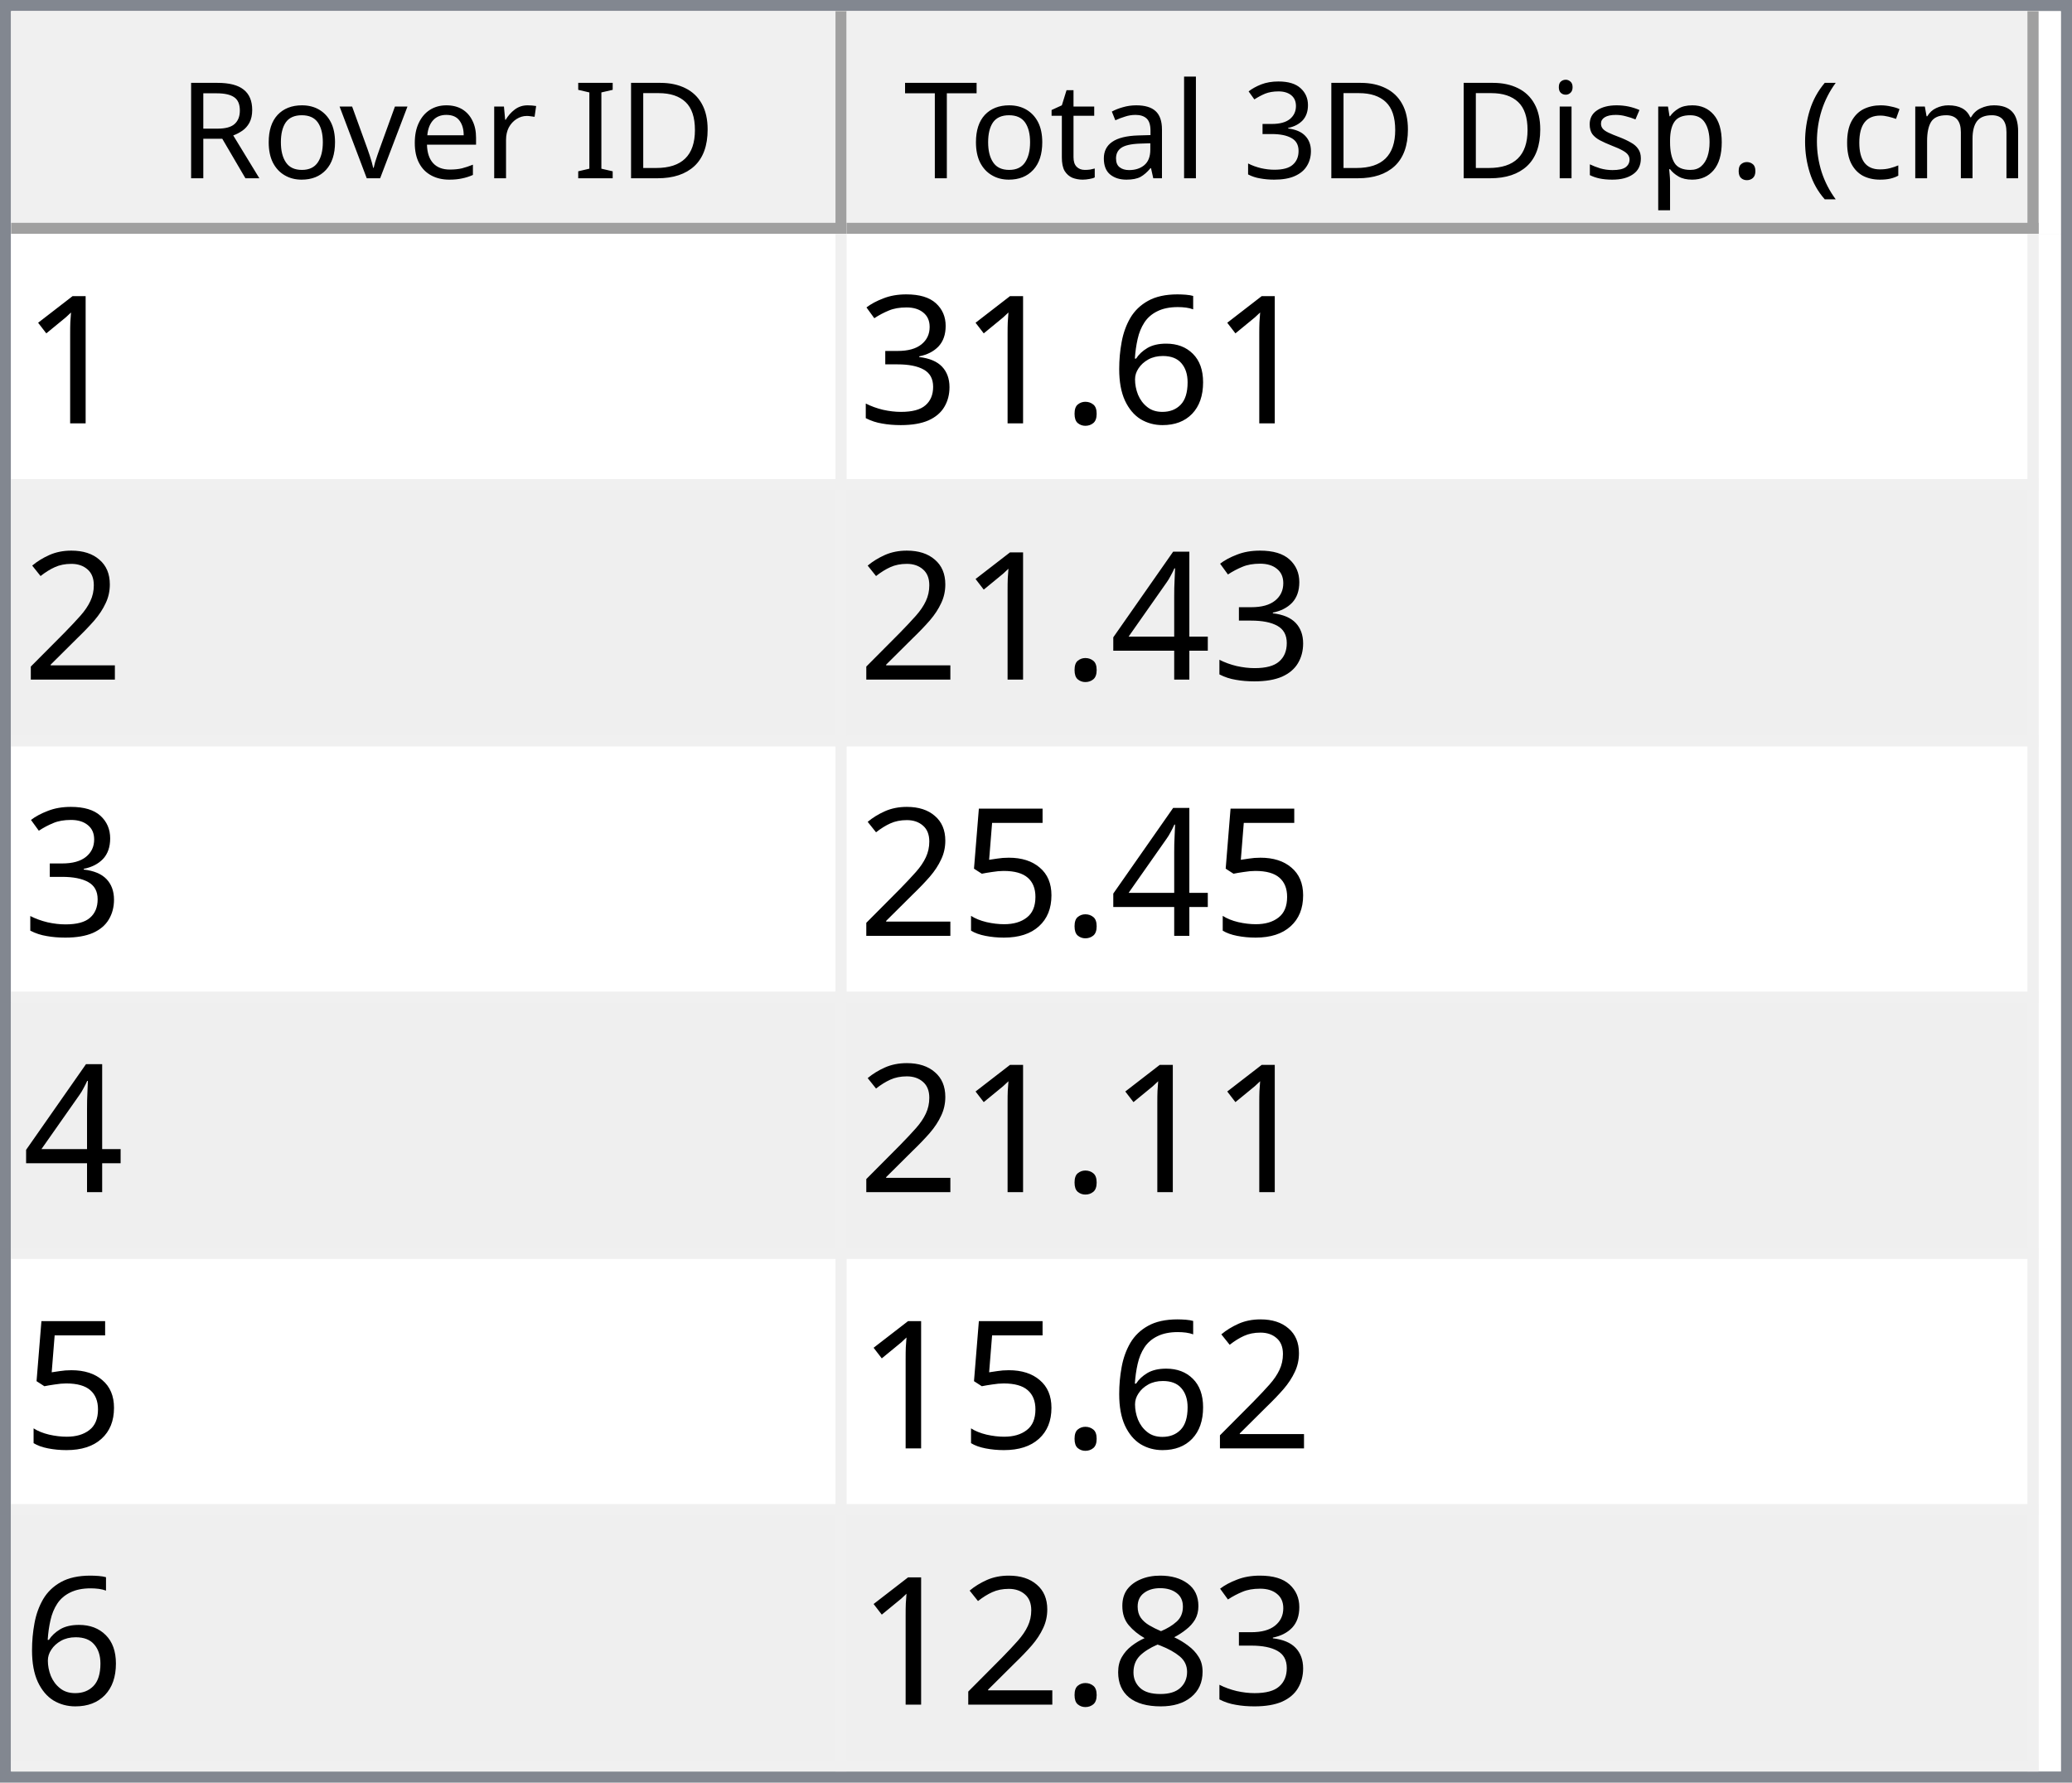
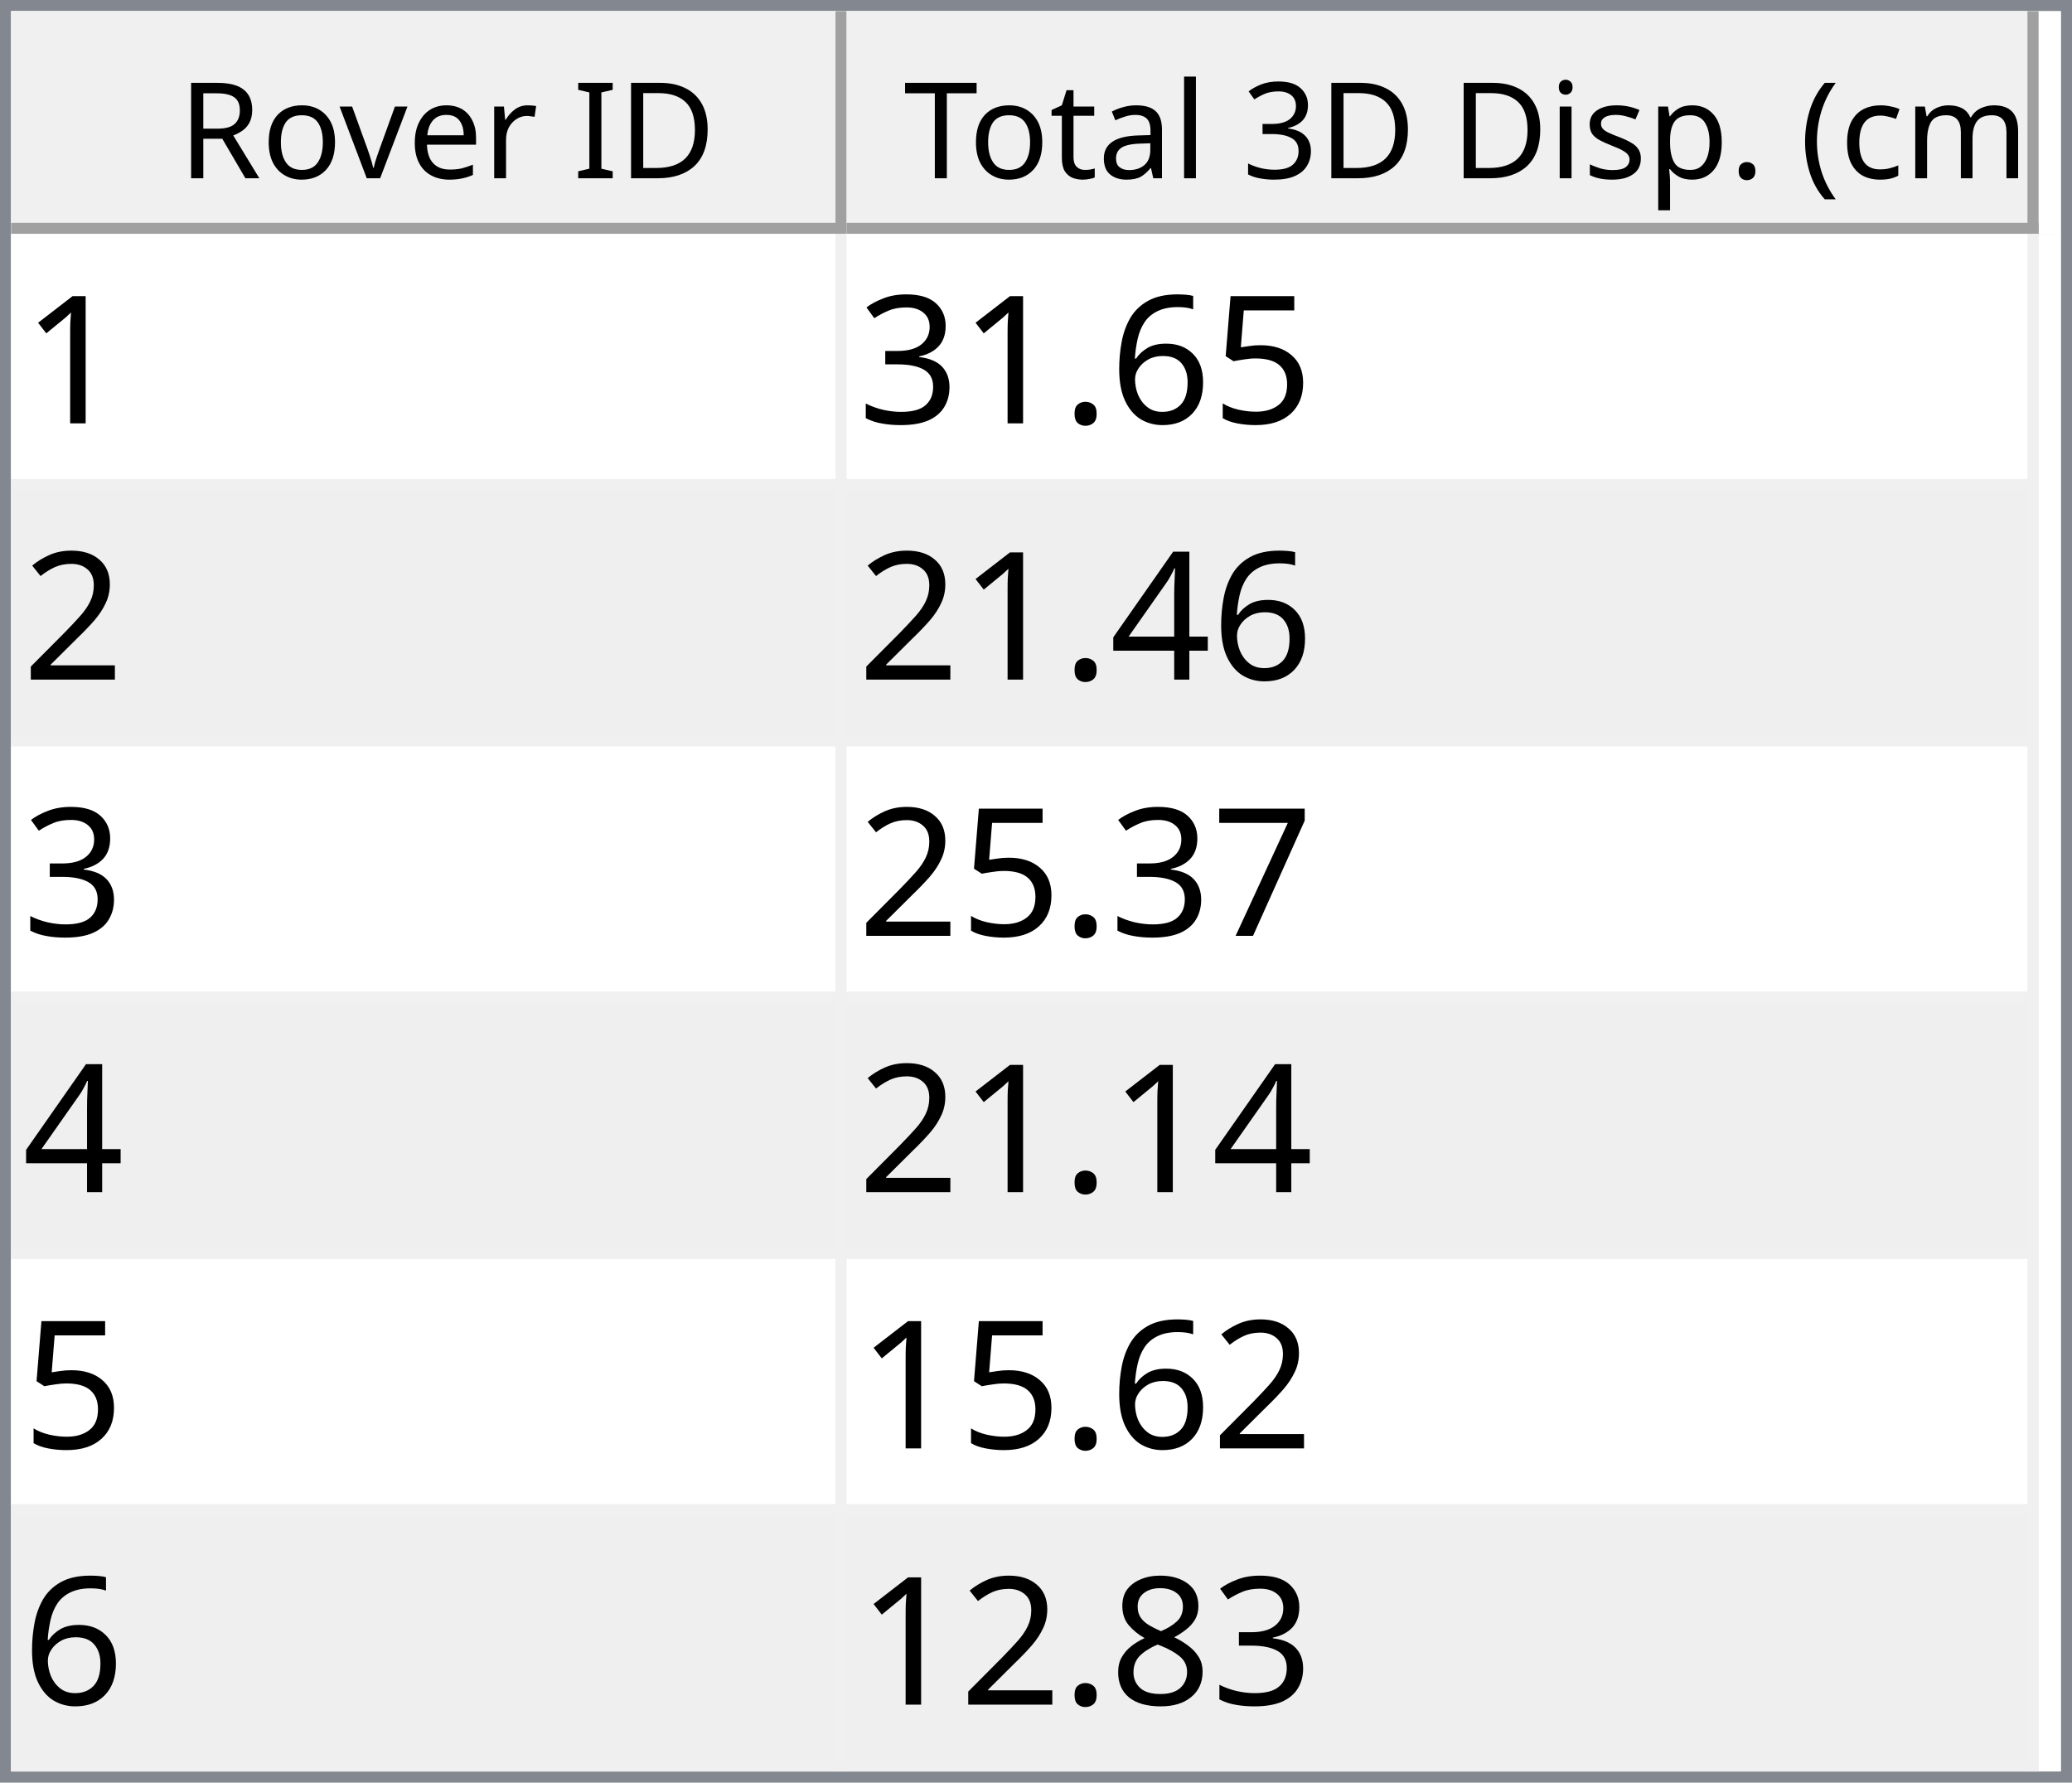
<svg xmlns="http://www.w3.org/2000/svg" style="fill-opacity:1; color-rendering:auto; color-interpolation:auto; text-rendering:auto; stroke:black; stroke-linecap:square; stroke-miterlimit:10; shape-rendering:auto; stroke-opacity:1; fill:black; stroke-dasharray:none; font-weight:normal; stroke-width:1; font-family:'Dialog'; font-style:normal; stroke-linejoin:miter; font-size:12px; stroke-dashoffset:0; image-rendering:auto;" width="186" height="160">
  <defs id="genericDefs" />
  <g>
    <defs id="defs1">
      <clipPath clipPathUnits="userSpaceOnUse" id="clipPath1">
        <path d="M0 0 L186 0 L186 160 L0 160 L0 0 Z" />
      </clipPath>
      <clipPath clipPathUnits="userSpaceOnUse" id="clipPath2">
        <path d="M0 0 L0 160 L186 160 L186 0 Z" />
      </clipPath>
      <clipPath clipPathUnits="userSpaceOnUse" id="clipPath3">
        <path d="M0 0 L0 20 L184 20 L184 0 Z" />
      </clipPath>
      <clipPath clipPathUnits="userSpaceOnUse" id="clipPath4">
        <path d="M0 0 L0 20 L75 20 L75 0 Z" />
      </clipPath>
      <clipPath clipPathUnits="userSpaceOnUse" id="clipPath5">
        <path d="M1 1 L1 19 L74 19 L74 1 Z" />
      </clipPath>
      <clipPath clipPathUnits="userSpaceOnUse" id="clipPath6">
        <path d="M0 0 L0 18 L73 18 L73 0 Z" />
      </clipPath>
      <clipPath clipPathUnits="userSpaceOnUse" id="clipPath7">
        <path d="M-0.5 -0.5 L-0.5 19.5 L74.5 19.5 L74.5 -0.5 Z" />
      </clipPath>
      <clipPath clipPathUnits="userSpaceOnUse" id="clipPath8">
        <path d="M0 0 L0 20 L107 20 L107 0 Z" />
      </clipPath>
      <clipPath clipPathUnits="userSpaceOnUse" id="clipPath9">
        <path d="M1 1 L1 19 L106 19 L106 1 Z" />
      </clipPath>
      <clipPath clipPathUnits="userSpaceOnUse" id="clipPath10">
        <path d="M0 0 L0 18 L105 18 L105 0 Z" />
      </clipPath>
      <clipPath clipPathUnits="userSpaceOnUse" id="clipPath11">
        <path d="M-0.5 -0.5 L-0.5 19.5 L106.5 19.5 L106.5 -0.5 Z" />
      </clipPath>
      <clipPath clipPathUnits="userSpaceOnUse" id="clipPath12">
        <path d="M0 0 L0 138 L184 138 L184 0 Z" />
      </clipPath>
      <clipPath clipPathUnits="userSpaceOnUse" id="clipPath13">
        <path d="M0 0 L0 138 L182 138 L182 0 Z" />
      </clipPath>
      <clipPath clipPathUnits="userSpaceOnUse" id="clipPath14">
        <path d="M-0.5 -0.5 L-0.5 137.5 L181.5 137.5 L181.5 -0.5 Z" />
      </clipPath>
      <clipPath clipPathUnits="userSpaceOnUse" id="clipPath15">
        <path d="M0 0 L0 22 L74 22 L74 0 Z" />
      </clipPath>
      <clipPath clipPathUnits="userSpaceOnUse" id="clipPath16">
        <path d="M0 0 L0 22 L106 22 L106 0 Z" />
      </clipPath>
      <font horiz-adv-x="64.551" id="font1">
        <font-face ascent="107.91" descent="25.098" units-per-em="100" style="font-style:normal; font-family:Segoe UI; font-weight:normal;" />
        <missing-glyph horiz-adv-x="64.551" d="M8.109 0 L8.109 68.266 L56.453 68.266 L56.453 0 L8.109 0 ZM15.328 7.234 L49.219 7.234 L49.219 61.031 L15.328 61.031 L15.328 7.234 Z" />
        <glyph unicode="D" horiz-adv-x="70.117" d="M9.188 0 L9.188 70.016 L28.516 70.016 Q65.531 70.016 65.531 35.891 Q65.531 19.672 55.25 9.836 Q44.969 0 27.734 0 L9.188 0 ZM17.391 62.594 L17.391 7.422 L27.828 7.422 Q41.609 7.422 49.273 14.797 Q56.938 22.172 56.938 35.688 Q56.938 62.594 28.328 62.594 L17.391 62.594 Z" />
        <glyph unicode="I" horiz-adv-x="26.611" d="M17.391 0 L9.188 0 L9.188 70.016 L17.391 70.016 L17.391 0 Z" />
        <glyph unicode=" " horiz-adv-x="27.393" d="" />
        <glyph unicode="r" horiz-adv-x="34.766" d="M34.188 41.891 Q32.078 43.5 28.125 43.5 Q23 43.5 19.555 38.672 Q16.109 33.844 16.109 25.484 L16.109 0 L8.109 0 L8.109 50 L16.109 50 L16.109 39.703 L16.312 39.703 Q18.016 44.969 21.531 47.922 Q25.047 50.875 29.391 50.875 Q32.516 50.875 34.188 50.203 L34.188 41.891 Z" />
        <glyph unicode="e" horiz-adv-x="52.295" d="M48.297 23 L12.984 23 Q13.188 14.656 17.484 10.109 Q21.781 5.562 29.297 5.562 Q37.75 5.562 44.828 11.141 L44.828 3.609 Q38.234 -1.172 27.391 -1.172 Q16.797 -1.172 10.742 5.641 Q4.688 12.453 4.688 24.812 Q4.688 36.469 11.305 43.82 Q17.922 51.172 27.734 51.172 Q37.547 51.172 42.922 44.828 Q48.297 38.484 48.297 27.203 L48.297 23 ZM40.094 29.781 Q40.047 36.719 36.75 40.578 Q33.453 44.438 27.594 44.438 Q21.922 44.438 17.969 40.383 Q14.016 36.328 13.094 29.781 L40.094 29.781 Z" />
        <glyph unicode="v" horiz-adv-x="47.9" d="M47.406 50 L27.484 0 L19.625 0 L0.688 50 L9.469 50 L22.172 13.672 Q23.578 9.672 23.922 6.688 L24.125 6.688 Q24.609 10.453 25.688 13.484 L38.969 50 L47.406 50 Z" />
        <glyph unicode="o" horiz-adv-x="58.594" d="M29 -1.172 Q17.922 -1.172 11.305 5.836 Q4.688 12.844 4.688 24.422 Q4.688 37.016 11.57 44.094 Q18.453 51.172 30.172 51.172 Q41.359 51.172 47.633 44.289 Q53.906 37.406 53.906 25.203 Q53.906 13.234 47.141 6.031 Q40.375 -1.172 29 -1.172 ZM29.594 44.438 Q21.875 44.438 17.383 39.188 Q12.891 33.938 12.891 24.703 Q12.891 15.828 17.43 10.695 Q21.969 5.562 29.594 5.562 Q37.359 5.562 41.531 10.594 Q45.703 15.625 45.703 24.906 Q45.703 34.281 41.531 39.359 Q37.359 44.438 29.594 44.438 Z" />
        <glyph unicode="R" horiz-adv-x="59.814" d="M59.375 0 L49.609 0 L37.891 19.625 Q36.281 22.359 34.766 24.289 Q33.25 26.219 31.664 27.438 Q30.078 28.656 28.25 29.219 Q26.422 29.781 24.125 29.781 L17.391 29.781 L17.391 0 L9.188 0 L9.188 70.016 L30.078 70.016 Q34.672 70.016 38.555 68.867 Q42.438 67.719 45.289 65.375 Q48.141 63.031 49.758 59.547 Q51.375 56.062 51.375 51.375 Q51.375 47.703 50.273 44.656 Q49.172 41.609 47.148 39.211 Q45.125 36.812 42.266 35.133 Q39.406 33.453 35.844 32.516 L35.844 32.328 Q37.594 31.547 38.891 30.547 Q40.188 29.547 41.359 28.18 Q42.531 26.812 43.68 25.078 Q44.828 23.344 46.234 21.047 L59.375 0 ZM17.391 62.594 L17.391 37.203 L28.516 37.203 Q31.594 37.203 34.203 38.133 Q36.812 39.062 38.719 40.797 Q40.625 42.531 41.703 45.047 Q42.781 47.562 42.781 50.688 Q42.781 56.297 39.141 59.445 Q35.5 62.594 28.609 62.594 L17.391 62.594 Z" />
        <glyph unicode=")" horiz-adv-x="30.176" d="M8.297 -15.922 L1.172 -15.922 Q16.406 2.344 16.406 26.812 Q16.406 51.469 1.078 70.016 L8.297 70.016 Q23.531 52.156 23.531 26.703 Q23.531 1.375 8.297 -15.922 Z" />
        <glyph unicode="m" horiz-adv-x="86.133" d="M79.109 0 L71.094 0 L71.094 28.719 Q71.094 37.016 68.531 40.727 Q65.969 44.438 59.906 44.438 Q54.781 44.438 51.195 39.75 Q47.609 35.062 47.609 28.516 L47.609 0 L39.594 0 L39.594 29.688 Q39.594 44.438 28.219 44.438 Q22.953 44.438 19.531 40.016 Q16.109 35.594 16.109 28.516 L16.109 0 L8.109 0 L8.109 50 L16.109 50 L16.109 42.094 L16.312 42.094 Q21.625 51.172 31.844 51.172 Q36.969 51.172 40.773 48.312 Q44.578 45.453 46 40.828 Q51.562 51.172 62.594 51.172 Q79.109 51.172 79.109 30.812 L79.109 0 Z" />
        <glyph unicode="c" horiz-adv-x="46.191" d="M42.188 2.297 Q36.422 -1.172 28.516 -1.172 Q17.828 -1.172 11.258 5.789 Q4.688 12.75 4.688 23.828 Q4.688 36.188 11.766 43.68 Q18.844 51.172 30.672 51.172 Q37.25 51.172 42.281 48.734 L42.281 40.531 Q36.719 44.438 30.375 44.438 Q22.703 44.438 17.797 38.945 Q12.891 33.453 12.891 24.516 Q12.891 15.719 17.508 10.641 Q22.125 5.562 29.891 5.562 Q36.422 5.562 42.188 9.906 L42.188 2.297 Z" />
        <glyph unicode="(" horiz-adv-x="30.176" d="M29.109 -15.922 L21.969 -15.922 Q6.844 1.375 6.844 26.703 Q6.844 52.156 21.969 70.016 L29.203 70.016 Q13.875 51.469 13.875 26.812 Q13.875 2.344 29.109 -15.922 Z" />
        <glyph unicode="." horiz-adv-x="21.68" d="M10.891 -1.078 Q8.641 -1.078 7.055 0.539 Q5.469 2.156 5.469 4.391 Q5.469 6.641 7.055 8.273 Q8.641 9.906 10.891 9.906 Q13.188 9.906 14.797 8.273 Q16.406 6.641 16.406 4.391 Q16.406 2.156 14.797 0.539 Q13.188 -1.078 10.891 -1.078 Z" />
        <glyph unicode="p" horiz-adv-x="58.789" d="M16.312 7.234 L16.109 7.234 L16.109 -23 L8.109 -23 L8.109 50 L16.109 50 L16.109 41.219 L16.312 41.219 Q22.219 51.172 33.594 51.172 Q43.266 51.172 48.688 44.461 Q54.109 37.75 54.109 26.469 Q54.109 13.922 48 6.375 Q41.891 -1.172 31.297 -1.172 Q21.578 -1.172 16.312 7.234 ZM16.109 27.391 L16.109 20.406 Q16.109 14.203 20.141 9.883 Q24.172 5.562 30.375 5.562 Q37.641 5.562 41.773 11.133 Q45.906 16.703 45.906 26.609 Q45.906 34.969 42.047 39.703 Q38.188 44.438 31.594 44.438 Q24.609 44.438 20.359 39.578 Q16.109 34.719 16.109 27.391 Z" />
        <glyph unicode="s" horiz-adv-x="42.432" d="M5.078 1.812 L5.078 10.406 Q11.625 5.562 19.484 5.562 Q30.031 5.562 30.031 12.594 Q30.031 14.594 29.125 15.992 Q28.219 17.391 26.68 18.461 Q25.141 19.531 23.07 20.383 Q21 21.234 18.609 22.172 Q15.281 23.484 12.766 24.828 Q10.25 26.172 8.57 27.859 Q6.891 29.547 6.031 31.695 Q5.172 33.844 5.172 36.719 Q5.172 40.234 6.789 42.945 Q8.406 45.656 11.086 47.484 Q13.766 49.312 17.211 50.242 Q20.656 51.172 24.312 51.172 Q30.812 51.172 35.938 48.922 L35.938 40.828 Q30.422 44.438 23.25 44.438 Q21 44.438 19.195 43.922 Q17.391 43.406 16.094 42.477 Q14.797 41.547 14.086 40.258 Q13.375 38.969 13.375 37.406 Q13.375 35.453 14.086 34.133 Q14.797 32.812 16.164 31.789 Q17.531 30.766 19.484 29.938 Q21.438 29.109 23.922 28.125 Q27.25 26.859 29.883 25.516 Q32.516 24.172 34.375 22.484 Q36.234 20.797 37.234 18.602 Q38.234 16.406 38.234 13.375 Q38.234 9.672 36.602 6.938 Q34.969 4.203 32.234 2.398 Q29.5 0.594 25.93 -0.289 Q22.359 -1.172 18.453 -1.172 Q10.75 -1.172 5.078 1.812 Z" />
        <glyph unicode="i" horiz-adv-x="24.219" d="M12.203 62.703 Q10.062 62.703 8.547 64.164 Q7.031 65.625 7.031 67.875 Q7.031 70.125 8.547 71.609 Q10.062 73.094 12.203 73.094 Q14.406 73.094 15.945 71.609 Q17.484 70.125 17.484 67.875 Q17.484 65.719 15.945 64.211 Q14.406 62.703 12.203 62.703 ZM16.109 0 L8.109 0 L8.109 50 L16.109 50 L16.109 0 Z" />
        <glyph unicode="3" horiz-adv-x="53.906" d="M46.531 19.828 Q46.531 15.094 44.75 11.211 Q42.969 7.328 39.719 4.57 Q36.469 1.812 31.93 0.297 Q27.391 -1.219 21.922 -1.219 Q11.922 -1.219 6 2.594 L6 11.188 Q13.094 5.609 22.219 5.609 Q25.875 5.609 28.828 6.539 Q31.781 7.469 33.906 9.227 Q36.031 10.984 37.18 13.477 Q38.328 15.969 38.328 19.094 Q38.328 32.812 18.797 32.812 L12.984 32.812 L12.984 39.594 L18.5 39.594 Q35.797 39.594 35.797 52.484 Q35.797 64.406 22.609 64.406 Q15.188 64.406 8.688 59.422 L8.688 67.188 Q15.375 71.188 24.609 71.188 Q29 71.188 32.57 69.969 Q36.141 68.75 38.68 66.555 Q41.219 64.359 42.609 61.281 Q44 58.203 44 54.5 Q44 40.672 30.031 36.719 L30.031 36.531 Q33.594 36.141 36.625 34.797 Q39.656 33.453 41.852 31.305 Q44.047 29.156 45.289 26.25 Q46.531 23.344 46.531 19.828 Z" />
        <glyph unicode="l" horiz-adv-x="24.219" d="M16.109 0 L8.109 0 L8.109 74.031 L16.109 74.031 L16.109 0 Z" />
        <glyph unicode="a" horiz-adv-x="50.879" d="M43.891 0 L35.891 0 L35.891 7.812 L35.688 7.812 Q30.469 -1.172 20.312 -1.172 Q12.844 -1.172 8.617 2.781 Q4.391 6.734 4.391 13.281 Q4.391 27.297 20.906 29.594 L35.891 31.688 Q35.891 44.438 25.594 44.438 Q16.547 44.438 9.281 38.281 L9.281 46.484 Q16.656 51.172 26.266 51.172 Q43.891 51.172 43.891 32.516 L43.891 0 ZM35.891 25.297 L23.828 23.641 Q18.266 22.859 15.43 20.875 Q12.594 18.891 12.594 13.875 Q12.594 10.203 15.211 7.883 Q17.828 5.562 22.172 5.562 Q28.125 5.562 32.008 9.742 Q35.891 13.922 35.891 20.312 L35.891 25.297 Z" />
        <glyph unicode="t" horiz-adv-x="33.887" d="M31.297 0.484 Q28.469 -1.078 23.828 -1.078 Q10.688 -1.078 10.688 13.578 L10.688 43.172 L2.094 43.172 L2.094 50 L10.688 50 L10.688 62.203 L18.703 64.797 L18.703 50 L31.297 50 L31.297 43.172 L18.703 43.172 L18.703 14.984 Q18.703 9.969 20.414 7.82 Q22.125 5.672 26.078 5.672 Q29.109 5.672 31.297 7.328 L31.297 0.484 Z" />
        <glyph unicode="T" horiz-adv-x="52.393" d="M50.594 62.594 L30.375 62.594 L30.375 0 L22.172 0 L22.172 62.594 L2 62.594 L2 70.016 L50.594 70.016 L50.594 62.594 Z" />
      </font>
      <font horiz-adv-x="75.0" id="font2">
        <font-face ascent="100.537" descent="21.973" units-per-em="100" style="font-style:normal; font-family:sans-serif; font-weight:normal;" />
        <missing-glyph horiz-adv-x="75.0" d="M12.5 0 L12.5 62.5 L62.5 62.5 L62.5 0 L12.5 0 ZM14.062 1.562 L60.938 1.562 L60.938 60.938 L14.062 60.938 L14.062 1.562 Z" />
        <glyph unicode="1" horiz-adv-x="55.615" d="M37.25 0 L28.469 0 L28.469 56 Q25.297 52.984 20.141 49.953 Q14.984 46.922 10.891 45.406 L10.891 53.906 Q18.266 57.375 23.781 62.305 Q29.297 67.234 31.594 71.875 L37.25 71.875 L37.25 0 Z" />
+         <glyph unicode="5" horiz-adv-x="55.615" d="M4.156 18.75 L13.375 19.531 Q14.406 12.797 18.141 9.398 Q21.875 6 27.156 6 Q33.5 6 37.891 10.789 Q42.281 15.578 42.281 23.484 Q42.281 31 38.062 35.352 Q33.844 39.703 27 39.703 Q22.75 39.703 19.336 37.773 Q15.922 35.844 13.969 32.766 L5.719 33.844 L12.641 70.609 L48.25 70.609 L48.25 62.203 L19.672 62.203 L15.828 42.969 Q22.266 47.469 29.344 47.469 Q38.719 47.469 45.164 40.969 Q51.609 34.469 51.609 24.266 Q51.609 14.547 45.953 7.469 Q39.062 -1.219 27.156 -1.219 Q17.391 -1.219 11.211 4.25 Q5.031 9.719 4.156 18.75 Z" />
        <glyph unicode="6" horiz-adv-x="55.615" d="M49.75 54.047 L41.016 53.375 Q39.844 58.547 37.703 60.891 Q34.125 64.656 28.906 64.656 Q24.703 64.656 21.531 62.312 Q17.391 59.281 14.992 53.469 Q12.594 47.656 12.5 36.922 Q15.672 41.75 20.266 44.094 Q24.859 46.438 29.891 46.438 Q38.672 46.438 44.852 39.969 Q51.031 33.5 51.031 23.25 Q51.031 16.5 48.125 10.719 Q45.219 4.938 40.141 1.859 Q35.062 -1.219 28.609 -1.219 Q17.625 -1.219 10.695 6.859 Q3.766 14.938 3.766 33.5 Q3.766 54.25 11.422 63.672 Q18.109 71.875 29.438 71.875 Q37.891 71.875 43.289 67.141 Q48.688 62.406 49.75 54.047 ZM13.875 23.188 Q13.875 18.656 15.797 14.508 Q17.719 10.359 21.188 8.18 Q24.656 6 28.469 6 Q34.031 6 38.039 10.492 Q42.047 14.984 42.047 22.703 Q42.047 30.125 38.086 34.398 Q34.125 38.672 28.125 38.672 Q22.172 38.672 18.023 34.398 Q13.875 30.125 13.875 23.188 Z" />
        <glyph unicode="." horiz-adv-x="27.783" d="M9.078 0 L9.078 10.016 L19.094 10.016 L19.094 0 L9.078 0 Z" />
        <glyph unicode="3" horiz-adv-x="55.615" d="M4.203 18.891 L12.984 20.062 Q14.5 12.594 18.141 9.297 Q21.781 6 27 6 Q33.203 6 37.477 10.297 Q41.75 14.594 41.75 20.953 Q41.75 27 37.797 30.93 Q33.844 34.859 27.734 34.859 Q25.25 34.859 21.531 33.891 L22.516 41.609 Q23.391 41.5 23.922 41.5 Q29.547 41.5 34.039 44.43 Q38.531 47.359 38.531 53.469 Q38.531 58.297 35.258 61.477 Q31.984 64.656 26.812 64.656 Q21.688 64.656 18.266 61.43 Q14.844 58.203 13.875 51.766 L5.078 53.328 Q6.688 62.156 12.398 67.016 Q18.109 71.875 26.609 71.875 Q32.469 71.875 37.398 69.359 Q42.328 66.844 44.945 62.5 Q47.562 58.156 47.562 53.266 Q47.562 48.641 45.07 44.828 Q42.578 41.016 37.703 38.766 Q44.047 37.312 47.562 32.695 Q51.078 28.078 51.078 21.141 Q51.078 11.766 44.242 5.25 Q37.406 -1.266 26.953 -1.266 Q17.531 -1.266 11.305 4.352 Q5.078 9.969 4.203 18.891 Z" />
        <glyph unicode="2" horiz-adv-x="55.615" d="M50.344 8.453 L50.344 0 L3.031 0 Q2.938 3.172 4.047 6.109 Q5.859 10.938 9.836 15.625 Q13.812 20.312 21.344 26.469 Q33.016 36.031 37.117 41.625 Q41.219 47.219 41.219 52.203 Q41.219 57.422 37.477 61.008 Q33.734 64.594 27.734 64.594 Q21.391 64.594 17.578 60.789 Q13.766 56.984 13.719 50.25 L4.688 51.172 Q5.609 61.281 11.664 66.578 Q17.719 71.875 27.938 71.875 Q38.234 71.875 44.242 66.164 Q50.25 60.453 50.25 52 Q50.25 47.703 48.492 43.555 Q46.734 39.406 42.656 34.812 Q38.578 30.219 29.109 22.219 Q21.188 15.578 18.945 13.211 Q16.703 10.844 15.234 8.453 L50.344 8.453 Z" />
        <glyph unicode="4" horiz-adv-x="55.615" d="M32.328 0 L32.328 17.141 L1.266 17.141 L1.266 25.203 L33.938 71.578 L41.109 71.578 L41.109 25.203 L50.781 25.203 L50.781 17.141 L41.109 17.141 L41.109 0 L32.328 0 ZM32.328 25.203 L32.328 57.469 L9.906 25.203 L32.328 25.203 Z" />
-         <glyph unicode="5" horiz-adv-x="55.615" d="M4.156 18.75 L13.375 19.531 Q14.406 12.797 18.141 9.398 Q21.875 6 27.156 6 Q33.5 6 37.891 10.789 Q42.281 15.578 42.281 23.484 Q42.281 31 38.062 35.352 Q33.844 39.703 27 39.703 Q22.75 39.703 19.336 37.773 Q15.922 35.844 13.969 32.766 L5.719 33.844 L12.641 70.609 L48.25 70.609 L48.25 62.203 L19.672 62.203 L15.828 42.969 Q22.266 47.469 29.344 47.469 Q38.719 47.469 45.164 40.969 Q51.609 34.469 51.609 24.266 Q51.609 14.547 45.953 7.469 Q39.062 -1.219 27.156 -1.219 Q17.391 -1.219 11.211 4.25 Q5.031 9.719 4.156 18.75 Z" />
+         <glyph unicode="7" horiz-adv-x="55.615" d="M4.734 62.203 L4.734 70.656 L51.078 70.656 L51.078 63.812 Q44.234 56.547 37.523 44.484 Q30.812 32.422 27.156 19.672 Q24.516 10.688 23.781 0 L14.75 0 Q14.891 8.453 18.062 20.414 Q21.234 32.375 27.172 43.484 Q33.109 54.594 39.797 62.203 L4.734 62.203 Z" />
        <glyph unicode="8" horiz-adv-x="55.615" d="M17.672 38.812 Q12.203 40.828 9.57 44.539 Q6.938 48.25 6.938 53.422 Q6.938 61.234 12.555 66.555 Q18.172 71.875 27.484 71.875 Q36.859 71.875 42.578 66.43 Q48.297 60.984 48.297 53.172 Q48.297 48.188 45.68 44.508 Q43.062 40.828 37.75 38.812 Q44.344 36.672 47.781 31.883 Q51.219 27.094 51.219 20.453 Q51.219 11.281 44.727 5.031 Q38.234 -1.219 27.641 -1.219 Q17.047 -1.219 10.547 5.055 Q4.047 11.328 4.047 20.703 Q4.047 27.688 7.594 32.398 Q11.141 37.109 17.672 38.812 ZM15.922 53.719 Q15.922 48.641 19.195 45.414 Q22.469 42.188 27.688 42.188 Q32.766 42.188 36.016 45.383 Q39.266 48.578 39.266 53.219 Q39.266 58.062 35.914 61.359 Q32.562 64.656 27.594 64.656 Q22.562 64.656 19.242 61.43 Q15.922 58.203 15.922 53.719 ZM13.094 20.656 Q13.094 16.891 14.875 13.375 Q16.656 9.859 20.172 7.93 Q23.688 6 27.734 6 Q34.031 6 38.133 10.055 Q42.234 14.109 42.234 20.359 Q42.234 26.703 38.016 30.859 Q33.797 35.016 27.438 35.016 Q21.234 35.016 17.164 30.914 Q13.094 26.812 13.094 20.656 Z" />
      </font>
    </defs>
    <g style="fill:white; stroke:white;">
      <rect x="0" y="0" width="186" style="clip-path:url(#clipPath1); stroke:none;" height="160" />
    </g>
    <g style="fill:white; text-rendering:optimizeSpeed; color-rendering:optimizeSpeed; image-rendering:optimizeSpeed; shape-rendering:crispEdges; stroke:white; color-interpolation:sRGB;">
      <rect x="0" width="186" height="160" y="0" style="stroke:none;" />
      <path style="stroke:none;" d="M0 160 L186 160 L186 0 L0 0 Z" />
    </g>
    <g style="fill:rgb(240,240,240); font-family:'Segoe UI'; stroke:rgb(240,240,240);">
      <rect x="0" y="0" width="186" style="clip-path:url(#clipPath2); stroke:none;" height="160" />
    </g>
    <g style="fill:rgb(130,135,144); font-family:'Segoe UI'; stroke:rgb(130,135,144);">
      <path d="M0 0 L186 0 L186 160 L0 160 L0 0 ZM1 1 L185 1 L185 159 L1 159 L1 1 Z" style="fill-rule:evenodd; clip-path:url(#clipPath2); stroke:none;" />
    </g>
    <g style="fill:white; font-family:'Segoe UI'; stroke:white;" transform="translate(1,1)">
      <rect x="0" y="0" width="184" style="clip-path:url(#clipPath3); stroke:none;" height="20" />
    </g>
    <g style="fill:rgb(240,240,240); font-family:'Segoe UI'; stroke:rgb(240,240,240);" transform="translate(1,1)">
      <rect x="0" y="0" width="75" style="clip-path:url(#clipPath4); stroke:none;" height="20" />
    </g>
    <g style="font-family:'Segoe UI';" transform="translate(2,2)">
      <text x="14" xml:space="preserve" y="14" style="clip-path:url(#clipPath6); stroke:none;">Rover ID</text>
    </g>
    <g style="fill:rgb(160,160,160); font-family:'Segoe UI'; stroke:rgb(160,160,160); stroke-linejoin:bevel;" transform="translate(1.5,1.5)">
      <line x1="74" x2="74" y1="0" style="fill:none; clip-path:url(#clipPath7);" y2="19" />
    </g>
    <g style="fill:rgb(160,160,160); font-family:'Segoe UI'; stroke:rgb(160,160,160); stroke-linejoin:bevel;" transform="matrix(1,0,0,1,1,1) translate(0.5,0.5)">
      <line x1="0" x2="74" y1="19" style="fill:none; clip-path:url(#clipPath7);" y2="19" />
    </g>
    <g style="fill:rgb(240,240,240); font-family:'Segoe UI'; stroke:rgb(240,240,240);" transform="translate(76,1)">
      <rect x="0" y="0" width="107" style="clip-path:url(#clipPath8); stroke:none;" height="20" />
    </g>
    <g style="font-family:'Segoe UI';" transform="translate(77,2)">
      <text x="1" xml:space="preserve" y="14" style="clip-path:url(#clipPath10); stroke:none;"> Total 3D Disp. (cm)</text>
    </g>
    <g style="fill:rgb(160,160,160); font-family:'Segoe UI'; stroke:rgb(160,160,160); stroke-linejoin:bevel;" transform="translate(76.5,1.5)">
      <line x1="106" x2="106" y1="0" style="fill:none; clip-path:url(#clipPath11);" y2="19" />
    </g>
    <g style="fill:rgb(160,160,160); font-family:'Segoe UI'; stroke:rgb(160,160,160); stroke-linejoin:bevel;" transform="matrix(1,0,0,1,76,1) translate(0.5,0.5)">
      <line x1="0" x2="106" y1="19" style="fill:none; clip-path:url(#clipPath11);" y2="19" />
    </g>
    <g style="fill:white; font-family:'Segoe UI'; stroke:white;" transform="translate(1,21)">
      <rect x="0" y="0" width="184" style="clip-path:url(#clipPath12); stroke:none;" height="138" />
    </g>
    <g style="fill:rgb(240,240,240); font-size:16px; font-family:sans-serif; stroke:rgb(240,240,240);" transform="translate(1,21)">
      <rect x="0" y="0" width="182" style="clip-path:url(#clipPath13); stroke:none;" height="138" />
      <line transform="translate(0.5,0.5)" x1="0" x2="181" y1="22" style="clip-path:url(#clipPath14); fill:none; stroke-linejoin:bevel;" y2="22" />
    </g>
    <g transform="matrix(1,0,0,1,1,21) translate(0.5,0.5)" style="fill:rgb(240,240,240); font-size:16px; font-family:sans-serif; stroke:rgb(240,240,240); stroke-linejoin:bevel;">
      <line x1="0" x2="181" y1="45" style="fill:none; clip-path:url(#clipPath14);" y2="45" />
    </g>
    <g transform="matrix(1,0,0,1,1,21) translate(0.5,0.5)" style="fill:rgb(240,240,240); font-size:16px; font-family:sans-serif; stroke:rgb(240,240,240); stroke-linejoin:bevel;">
      <line x1="0" x2="181" y1="68" style="fill:none; clip-path:url(#clipPath14);" y2="68" />
    </g>
    <g transform="matrix(1,0,0,1,1,21) translate(0.5,0.5)" style="fill:rgb(240,240,240); font-size:16px; font-family:sans-serif; stroke:rgb(240,240,240); stroke-linejoin:bevel;">
      <line x1="0" x2="181" y1="91" style="fill:none; clip-path:url(#clipPath14);" y2="91" />
    </g>
    <g transform="matrix(1,0,0,1,1,21) translate(0.5,0.5)" style="fill:rgb(240,240,240); font-size:16px; font-family:sans-serif; stroke:rgb(240,240,240); stroke-linejoin:bevel;">
      <line x1="0" x2="181" y1="114" style="fill:none; clip-path:url(#clipPath14);" y2="114" />
    </g>
    <g transform="matrix(1,0,0,1,1,21) translate(0.5,0.5)" style="fill:rgb(240,240,240); font-size:16px; font-family:sans-serif; stroke:rgb(240,240,240); stroke-linejoin:bevel;">
      <line x1="0" x2="181" y1="137" style="fill:none; clip-path:url(#clipPath14);" y2="137" />
    </g>
    <g transform="matrix(1,0,0,1,1,21) translate(0.5,0.5)" style="fill:rgb(240,240,240); font-size:16px; font-family:sans-serif; stroke:rgb(240,240,240); stroke-linejoin:bevel;">
      <line x1="74" x2="74" y1="0" style="fill:none; clip-path:url(#clipPath14);" y2="137" />
    </g>
    <g transform="matrix(1,0,0,1,1,21) translate(0.5,0.5)" style="fill:rgb(240,240,240); font-size:16px; font-family:sans-serif; stroke:rgb(240,240,240); stroke-linejoin:bevel;">
      <line x1="181" x2="181" y1="0" style="fill:none; clip-path:url(#clipPath14);" y2="137" />
    </g>
    <g style="fill:white; font-size:16px; font-family:sans-serif; stroke:white;" transform="matrix(1,0,0,1,1,21)">
      <rect x="0" y="0" width="74" style="clip-path:url(#clipPath15); stroke:none;" height="22" />
      <text x="1" y="17" style="fill:black; clip-path:url(#clipPath15); stroke:none;" xml:space="preserve">1</text>
    </g>
    <g style="fill:white; font-size:16px; font-family:sans-serif; stroke:white;" transform="matrix(1,0,0,1,1,21) translate(75,0)">
      <rect x="0" y="0" width="106" style="clip-path:url(#clipPath16); stroke:none;" height="22" />
-       <text x="1" y="17" style="fill:black; clip-path:url(#clipPath16); stroke:none;" xml:space="preserve">31.61</text>
+       <text x="1" y="17" style="fill:black; clip-path:url(#clipPath16); stroke:none;" xml:space="preserve">31.65</text>
    </g>
    <g style="fill:rgb(239,239,239); font-size:16px; font-family:sans-serif; stroke:rgb(239,239,239);" transform="matrix(1,0,0,1,1,21) translate(0,23)">
      <rect x="0" y="0" width="74" style="clip-path:url(#clipPath15); stroke:none;" height="22" />
      <text x="1" y="17" style="fill:black; clip-path:url(#clipPath15); stroke:none;" xml:space="preserve">2</text>
    </g>
    <g style="fill:rgb(239,239,239); font-size:16px; font-family:sans-serif; stroke:rgb(239,239,239);" transform="matrix(1,0,0,1,1,21) translate(75,23)">
      <rect x="0" y="0" width="106" style="clip-path:url(#clipPath16); stroke:none;" height="22" />
-       <text x="1" y="17" style="fill:black; clip-path:url(#clipPath16); stroke:none;" xml:space="preserve">21.43</text>
+       <text x="1" y="17" style="fill:black; clip-path:url(#clipPath16); stroke:none;" xml:space="preserve">21.46</text>
    </g>
    <g style="fill:white; font-size:16px; font-family:sans-serif; stroke:white;" transform="matrix(1,0,0,1,1,21) translate(0,46)">
      <rect x="0" y="0" width="74" style="clip-path:url(#clipPath15); stroke:none;" height="22" />
      <text x="1" y="17" style="fill:black; clip-path:url(#clipPath15); stroke:none;" xml:space="preserve">3</text>
    </g>
    <g style="fill:white; font-size:16px; font-family:sans-serif; stroke:white;" transform="matrix(1,0,0,1,1,21) translate(75,46)">
      <rect x="0" y="0" width="106" style="clip-path:url(#clipPath16); stroke:none;" height="22" />
-       <text x="1" y="17" style="fill:black; clip-path:url(#clipPath16); stroke:none;" xml:space="preserve">25.45</text>
+       <text x="1" y="17" style="fill:black; clip-path:url(#clipPath16); stroke:none;" xml:space="preserve">25.37</text>
    </g>
    <g style="fill:rgb(239,239,239); font-size:16px; font-family:sans-serif; stroke:rgb(239,239,239);" transform="matrix(1,0,0,1,1,21) translate(0,69)">
      <rect x="0" y="0" width="74" style="clip-path:url(#clipPath15); stroke:none;" height="22" />
      <text x="1" y="17" style="fill:black; clip-path:url(#clipPath15); stroke:none;" xml:space="preserve">4</text>
    </g>
    <g style="fill:rgb(239,239,239); font-size:16px; font-family:sans-serif; stroke:rgb(239,239,239);" transform="matrix(1,0,0,1,1,21) translate(75,69)">
      <rect x="0" y="0" width="106" style="clip-path:url(#clipPath16); stroke:none;" height="22" />
-       <text x="1" y="17" style="fill:black; clip-path:url(#clipPath16); stroke:none;" xml:space="preserve">21.11</text>
+       <text x="1" y="17" style="fill:black; clip-path:url(#clipPath16); stroke:none;" xml:space="preserve">21.14</text>
    </g>
    <g style="fill:white; font-size:16px; font-family:sans-serif; stroke:white;" transform="matrix(1,0,0,1,1,21) translate(0,92)">
      <rect x="0" y="0" width="74" style="clip-path:url(#clipPath15); stroke:none;" height="22" />
      <text x="1" y="17" style="fill:black; clip-path:url(#clipPath15); stroke:none;" xml:space="preserve">5</text>
    </g>
    <g style="fill:white; font-size:16px; font-family:sans-serif; stroke:white;" transform="matrix(1,0,0,1,1,21) translate(75,92)">
      <rect x="0" y="0" width="106" style="clip-path:url(#clipPath16); stroke:none;" height="22" />
      <text x="1" y="17" style="fill:black; clip-path:url(#clipPath16); stroke:none;" xml:space="preserve">15.62</text>
    </g>
    <g style="fill:rgb(239,239,239); font-size:16px; font-family:sans-serif; stroke:rgb(239,239,239);" transform="matrix(1,0,0,1,1,21) translate(0,115)">
      <rect x="0" y="0" width="74" style="clip-path:url(#clipPath15); stroke:none;" height="22" />
      <text x="1" y="17" style="fill:black; clip-path:url(#clipPath15); stroke:none;" xml:space="preserve">6</text>
    </g>
    <g style="fill:rgb(239,239,239); font-size:16px; font-family:sans-serif; stroke:rgb(239,239,239);" transform="matrix(1,0,0,1,1,21) translate(75,115)">
      <rect x="0" y="0" width="106" style="clip-path:url(#clipPath16); stroke:none;" height="22" />
      <text x="1" y="17" style="fill:black; clip-path:url(#clipPath16); stroke:none;" xml:space="preserve">12.83</text>
    </g>
  </g>
</svg>
